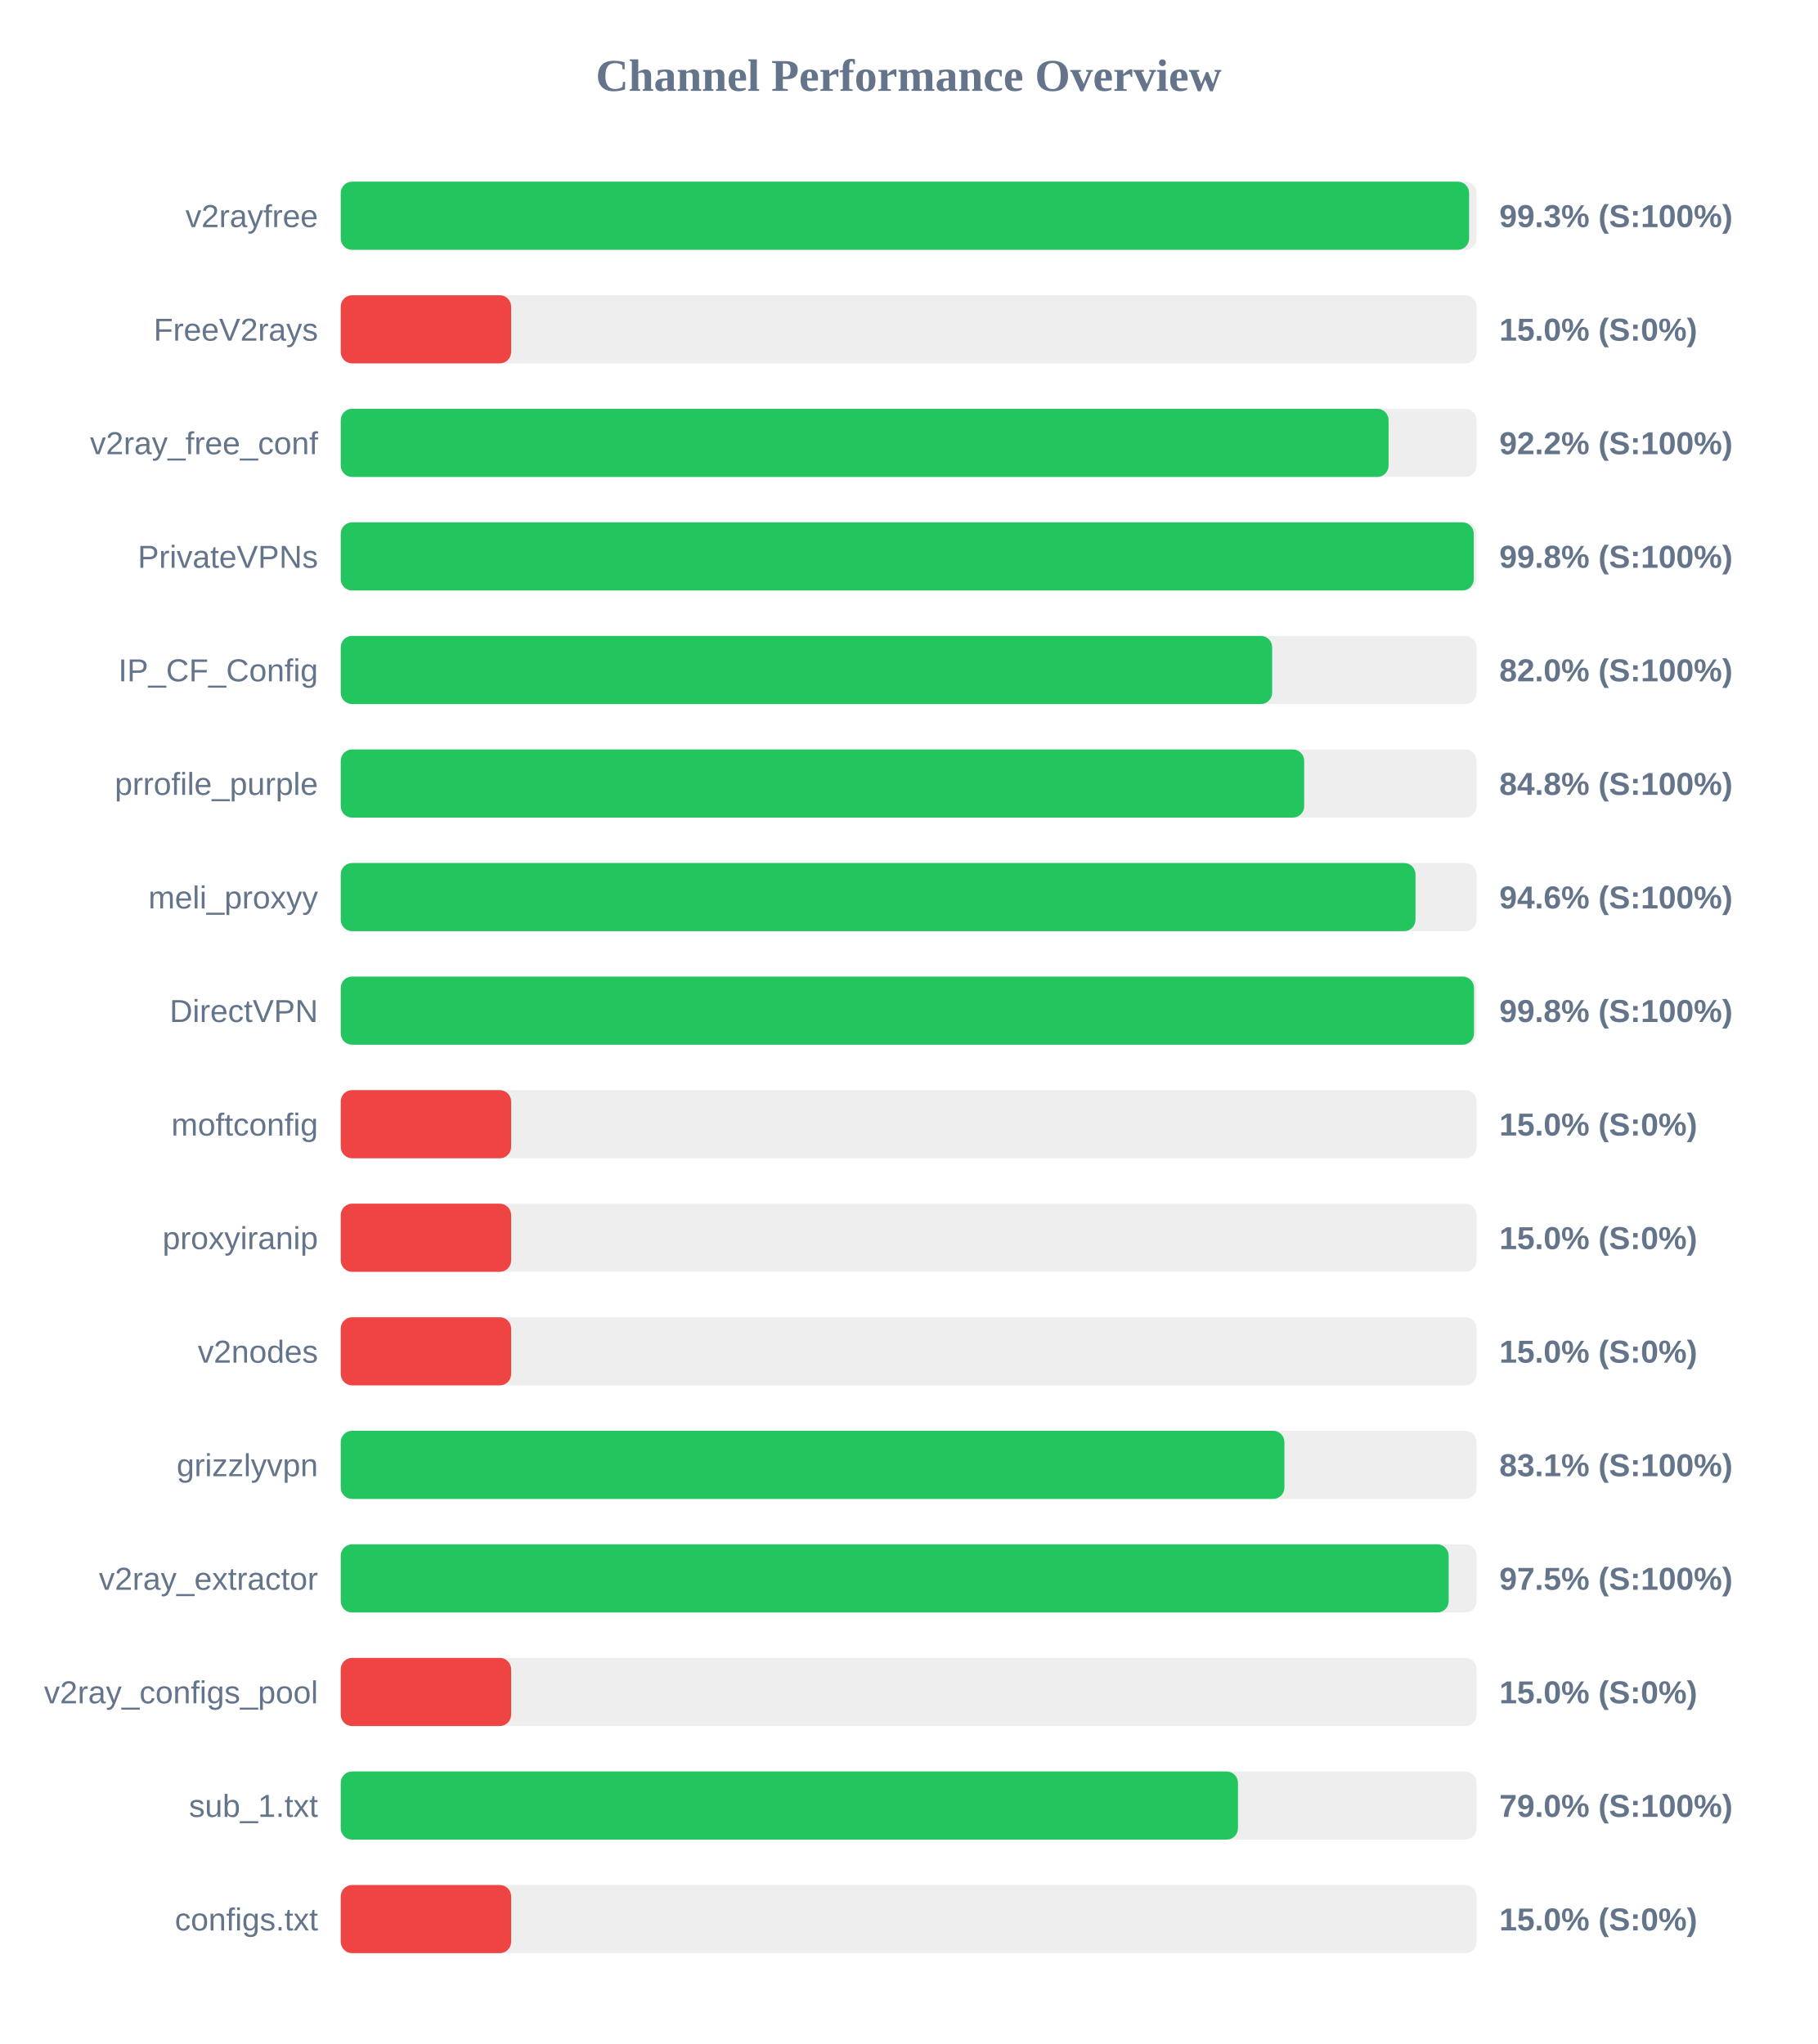
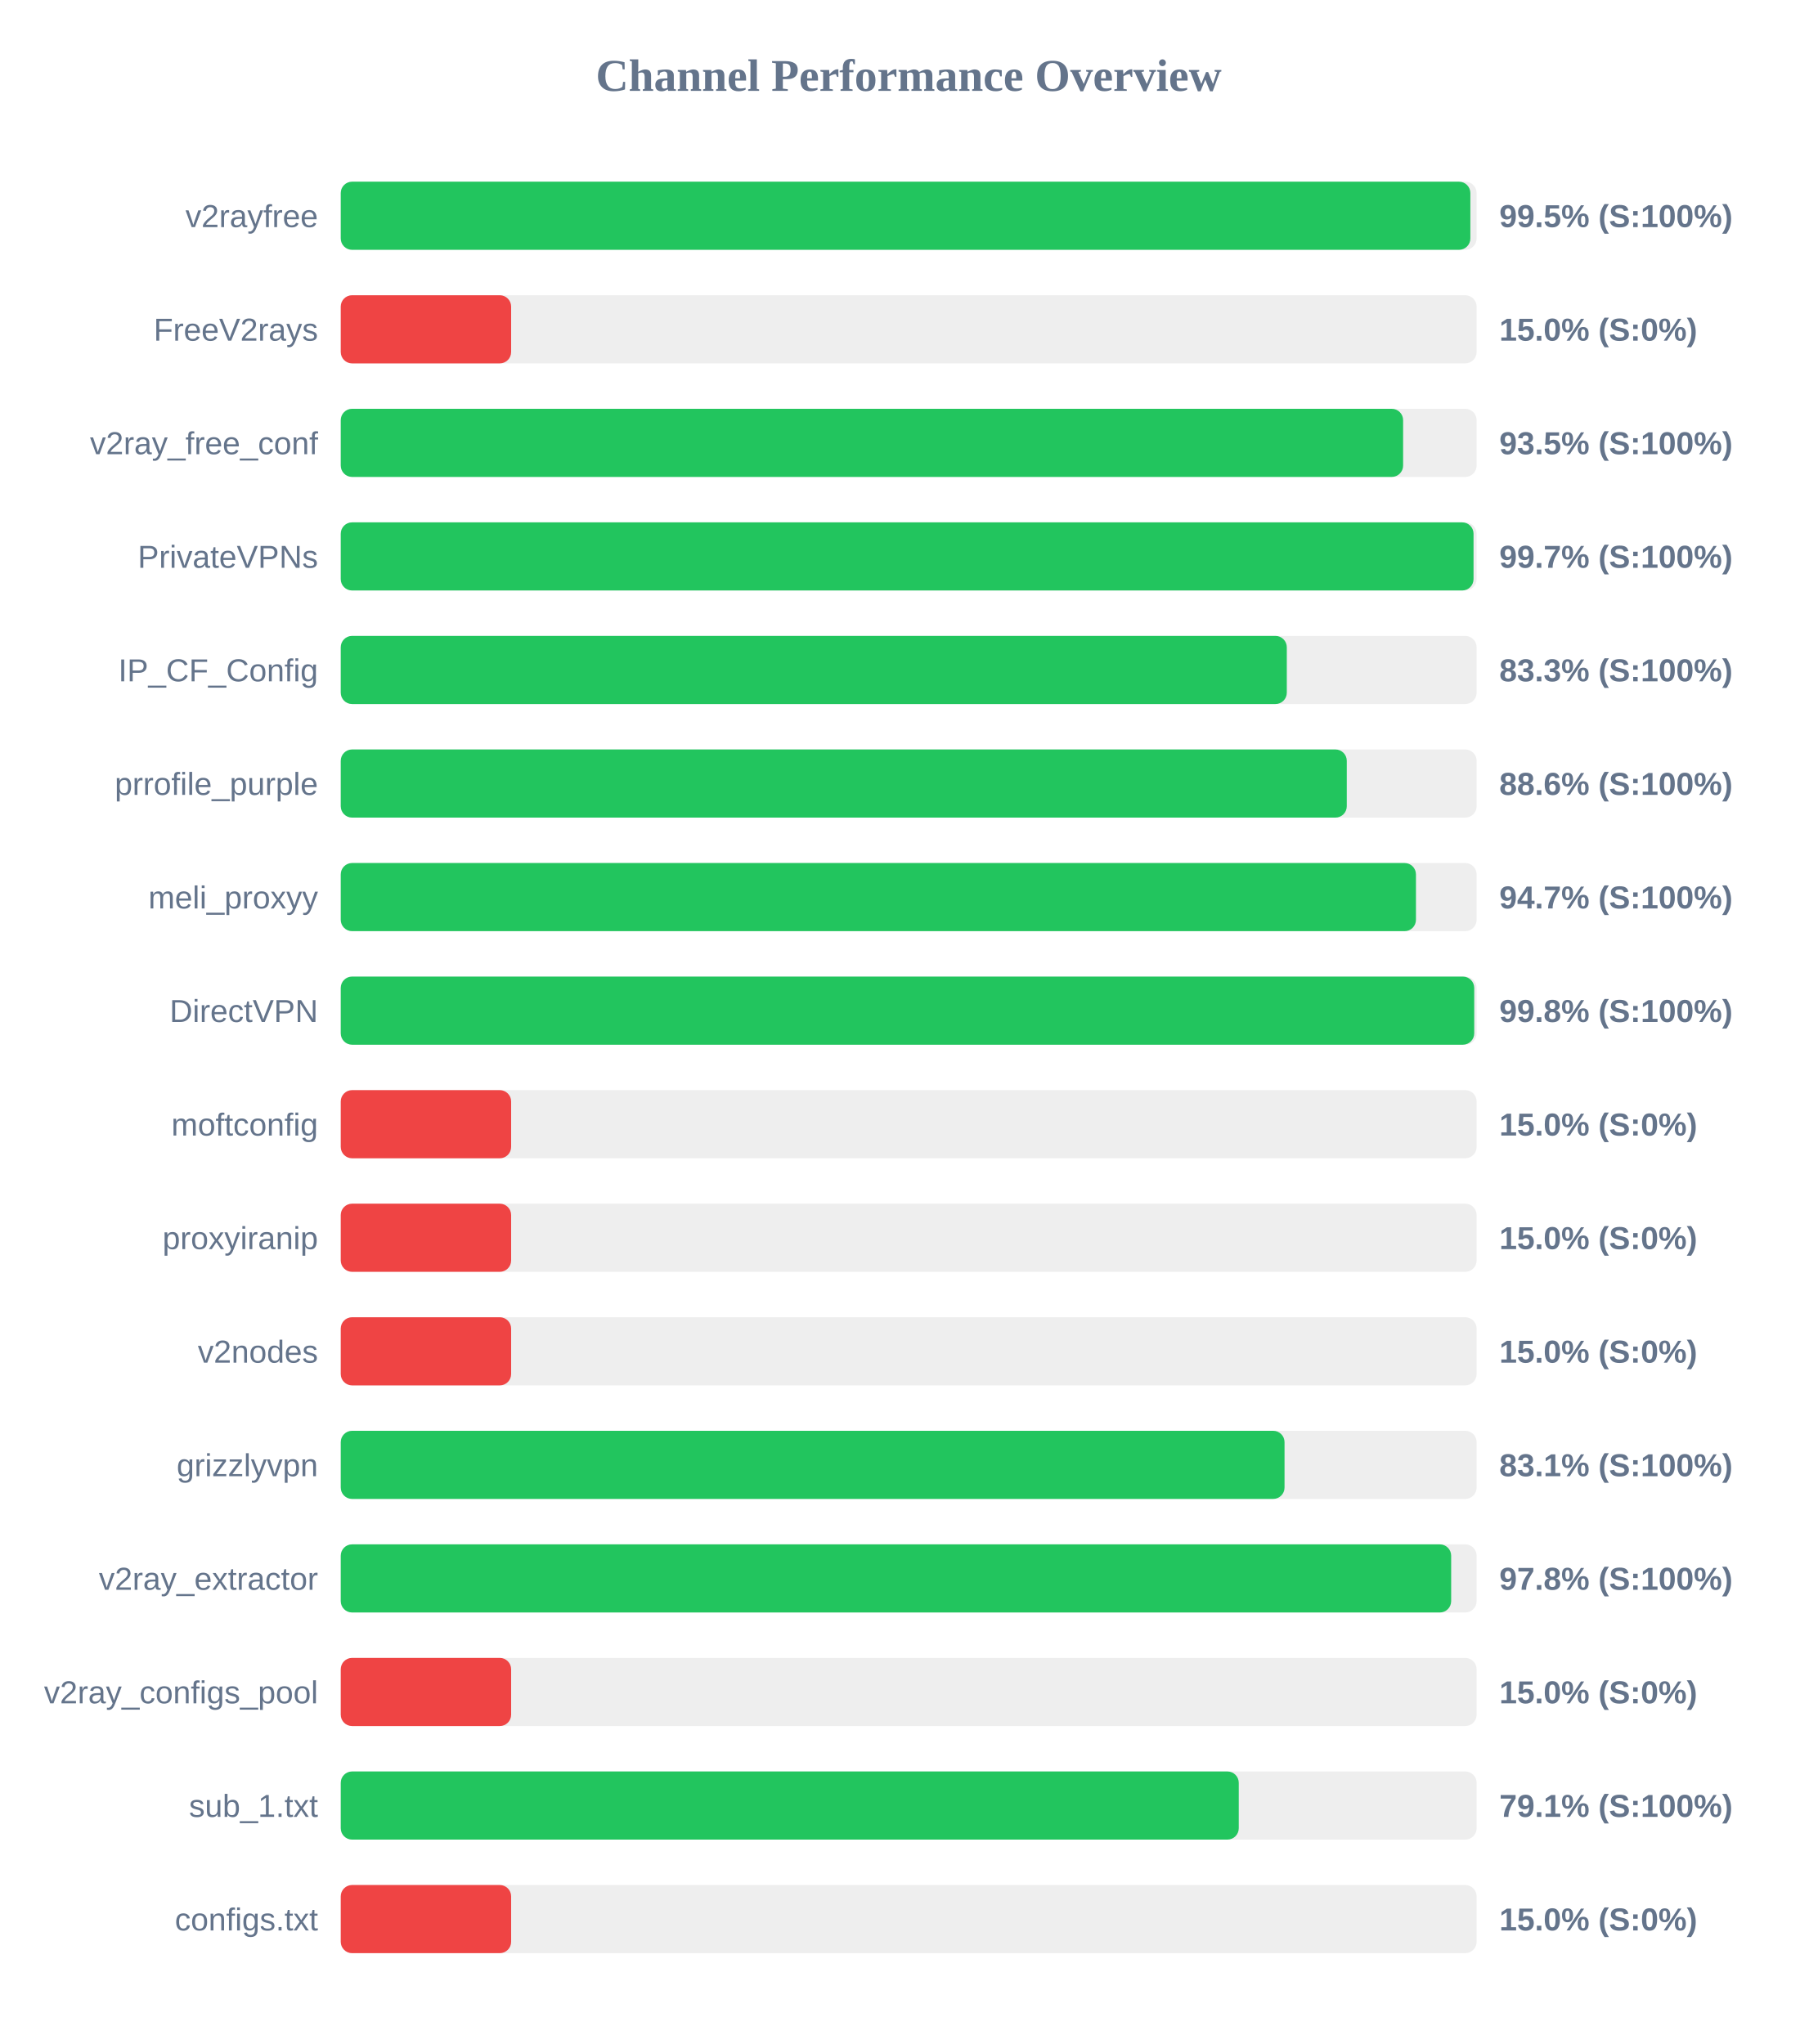
<svg xmlns="http://www.w3.org/2000/svg" width="800" height="900" version="1.1">
  <style>
        .row { font: 14px Arial; fill: #64748b; }
        .score { font: bold 14px Arial; fill: #64748b; }
    </style>
  <text x="400" y="40" text-anchor="middle" font-size="20px" font-weight="bold" fill="#64748b">Channel Performance Overview</text>
  <rect x="150" y="80" width="500" height="30" fill="#eee" rx="5" />
-   <rect x="150" y="80" width="496.7" height="30" fill="#22c55e" rx="5" />
+   <rect x="150" y="80" width="497.25" height="30" fill="#22c55e" rx="5" />
  <text x="140" y="100" text-anchor="end" class="row">v2rayfree</text>
-   <text x="660" y="100" text-anchor="start" class="score">99.3% (S:100%)</text>
+   <text x="660" y="100" text-anchor="start" class="score">99.5% (S:100%)</text>
  <rect x="150" y="130" width="500" height="30" fill="#eee" rx="5" />
  <rect x="150" y="130" width="75.0" height="30" fill="#ef4444" rx="5" />
  <text x="140" y="150" text-anchor="end" class="row">FreeV2rays</text>
  <text x="660" y="150" text-anchor="start" class="score">15.0% (S:0%)</text>
  <rect x="150" y="180" width="500" height="30" fill="#eee" rx="5" />
-   <rect x="150" y="180" width="461.25" height="30" fill="#22c55e" rx="5" />
+   <rect x="150" y="180" width="467.65" height="30" fill="#22c55e" rx="5" />
  <text x="140" y="200" text-anchor="end" class="row">v2ray_free_conf</text>
-   <text x="660" y="200" text-anchor="start" class="score">92.2% (S:100%)</text>
+   <text x="660" y="200" text-anchor="start" class="score">93.5% (S:100%)</text>
  <rect x="150" y="230" width="500" height="30" fill="#eee" rx="5" />
-   <rect x="150" y="230" width="498.75" height="30" fill="#22c55e" rx="5" />
+   <rect x="150" y="230" width="498.65" height="30" fill="#22c55e" rx="5" />
  <text x="140" y="250" text-anchor="end" class="row">PrivateVPNs</text>
-   <text x="660" y="250" text-anchor="start" class="score">99.8% (S:100%)</text>
+   <text x="660" y="250" text-anchor="start" class="score">99.7% (S:100%)</text>
  <rect x="150" y="280" width="500" height="30" fill="#eee" rx="5" />
-   <rect x="150" y="280" width="410.0" height="30" fill="#22c55e" rx="5" />
+   <rect x="150" y="280" width="416.45" height="30" fill="#22c55e" rx="5" />
  <text x="140" y="300" text-anchor="end" class="row">IP_CF_Config</text>
-   <text x="660" y="300" text-anchor="start" class="score">82.0% (S:100%)</text>
+   <text x="660" y="300" text-anchor="start" class="score">83.3% (S:100%)</text>
  <rect x="150" y="330" width="500" height="30" fill="#eee" rx="5" />
-   <rect x="150" y="330" width="424.1" height="30" fill="#22c55e" rx="5" />
+   <rect x="150" y="330" width="442.85" height="30" fill="#22c55e" rx="5" />
  <text x="140" y="350" text-anchor="end" class="row">prrofile_purple</text>
-   <text x="660" y="350" text-anchor="start" class="score">84.8% (S:100%)</text>
+   <text x="660" y="350" text-anchor="start" class="score">88.6% (S:100%)</text>
  <rect x="150" y="380" width="500" height="30" fill="#eee" rx="5" />
-   <rect x="150" y="380" width="473.1" height="30" fill="#22c55e" rx="5" />
+   <rect x="150" y="380" width="473.3" height="30" fill="#22c55e" rx="5" />
  <text x="140" y="400" text-anchor="end" class="row">meli_proxyy</text>
-   <text x="660" y="400" text-anchor="start" class="score">94.6% (S:100%)</text>
+   <text x="660" y="400" text-anchor="start" class="score">94.7% (S:100%)</text>
  <rect x="150" y="430" width="500" height="30" fill="#eee" rx="5" />
-   <rect x="150" y="430" width="498.85" height="30" fill="#22c55e" rx="5" />
+   <rect x="150" y="430" width="498.95" height="30" fill="#22c55e" rx="5" />
  <text x="140" y="450" text-anchor="end" class="row">DirectVPN</text>
  <text x="660" y="450" text-anchor="start" class="score">99.8% (S:100%)</text>
  <rect x="150" y="480" width="500" height="30" fill="#eee" rx="5" />
  <rect x="150" y="480" width="75.0" height="30" fill="#ef4444" rx="5" />
  <text x="140" y="500" text-anchor="end" class="row">moftconfig</text>
  <text x="660" y="500" text-anchor="start" class="score">15.0% (S:0%)</text>
  <rect x="150" y="530" width="500" height="30" fill="#eee" rx="5" />
  <rect x="150" y="530" width="75.0" height="30" fill="#ef4444" rx="5" />
  <text x="140" y="550" text-anchor="end" class="row">proxyiranip</text>
  <text x="660" y="550" text-anchor="start" class="score">15.0% (S:0%)</text>
  <rect x="150" y="580" width="500" height="30" fill="#eee" rx="5" />
  <rect x="150" y="580" width="75.0" height="30" fill="#ef4444" rx="5" />
  <text x="140" y="600" text-anchor="end" class="row">v2nodes</text>
  <text x="660" y="600" text-anchor="start" class="score">15.0% (S:0%)</text>
  <rect x="150" y="630" width="500" height="30" fill="#eee" rx="5" />
-   <rect x="150" y="630" width="415.4" height="30" fill="#22c55e" rx="5" />
+   <rect x="150" y="630" width="415.45" height="30" fill="#22c55e" rx="5" />
  <text x="140" y="650" text-anchor="end" class="row">grizzlyvpn</text>
  <text x="660" y="650" text-anchor="start" class="score">83.1% (S:100%)</text>
  <rect x="150" y="680" width="500" height="30" fill="#eee" rx="5" />
-   <rect x="150" y="680" width="487.7" height="30" fill="#22c55e" rx="5" />
+   <rect x="150" y="680" width="488.8" height="30" fill="#22c55e" rx="5" />
  <text x="140" y="700" text-anchor="end" class="row">v2ray_extractor</text>
-   <text x="660" y="700" text-anchor="start" class="score">97.5% (S:100%)</text>
+   <text x="660" y="700" text-anchor="start" class="score">97.8% (S:100%)</text>
  <rect x="150" y="730" width="500" height="30" fill="#eee" rx="5" />
  <rect x="150" y="730" width="75.0" height="30" fill="#ef4444" rx="5" />
  <text x="140" y="750" text-anchor="end" class="row">v2ray_configs_pool</text>
  <text x="660" y="750" text-anchor="start" class="score">15.0% (S:0%)</text>
  <rect x="150" y="780" width="500" height="30" fill="#eee" rx="5" />
-   <rect x="150" y="780" width="394.95" height="30" fill="#22c55e" rx="5" />
+   <rect x="150" y="780" width="395.3" height="30" fill="#22c55e" rx="5" />
  <text x="140" y="800" text-anchor="end" class="row">sub_1.txt</text>
-   <text x="660" y="800" text-anchor="start" class="score">79.0% (S:100%)</text>
+   <text x="660" y="800" text-anchor="start" class="score">79.1% (S:100%)</text>
  <rect x="150" y="830" width="500" height="30" fill="#eee" rx="5" />
  <rect x="150" y="830" width="75.0" height="30" fill="#ef4444" rx="5" />
  <text x="140" y="850" text-anchor="end" class="row">configs.txt</text>
  <text x="660" y="850" text-anchor="start" class="score">15.0% (S:0%)</text>
</svg>
